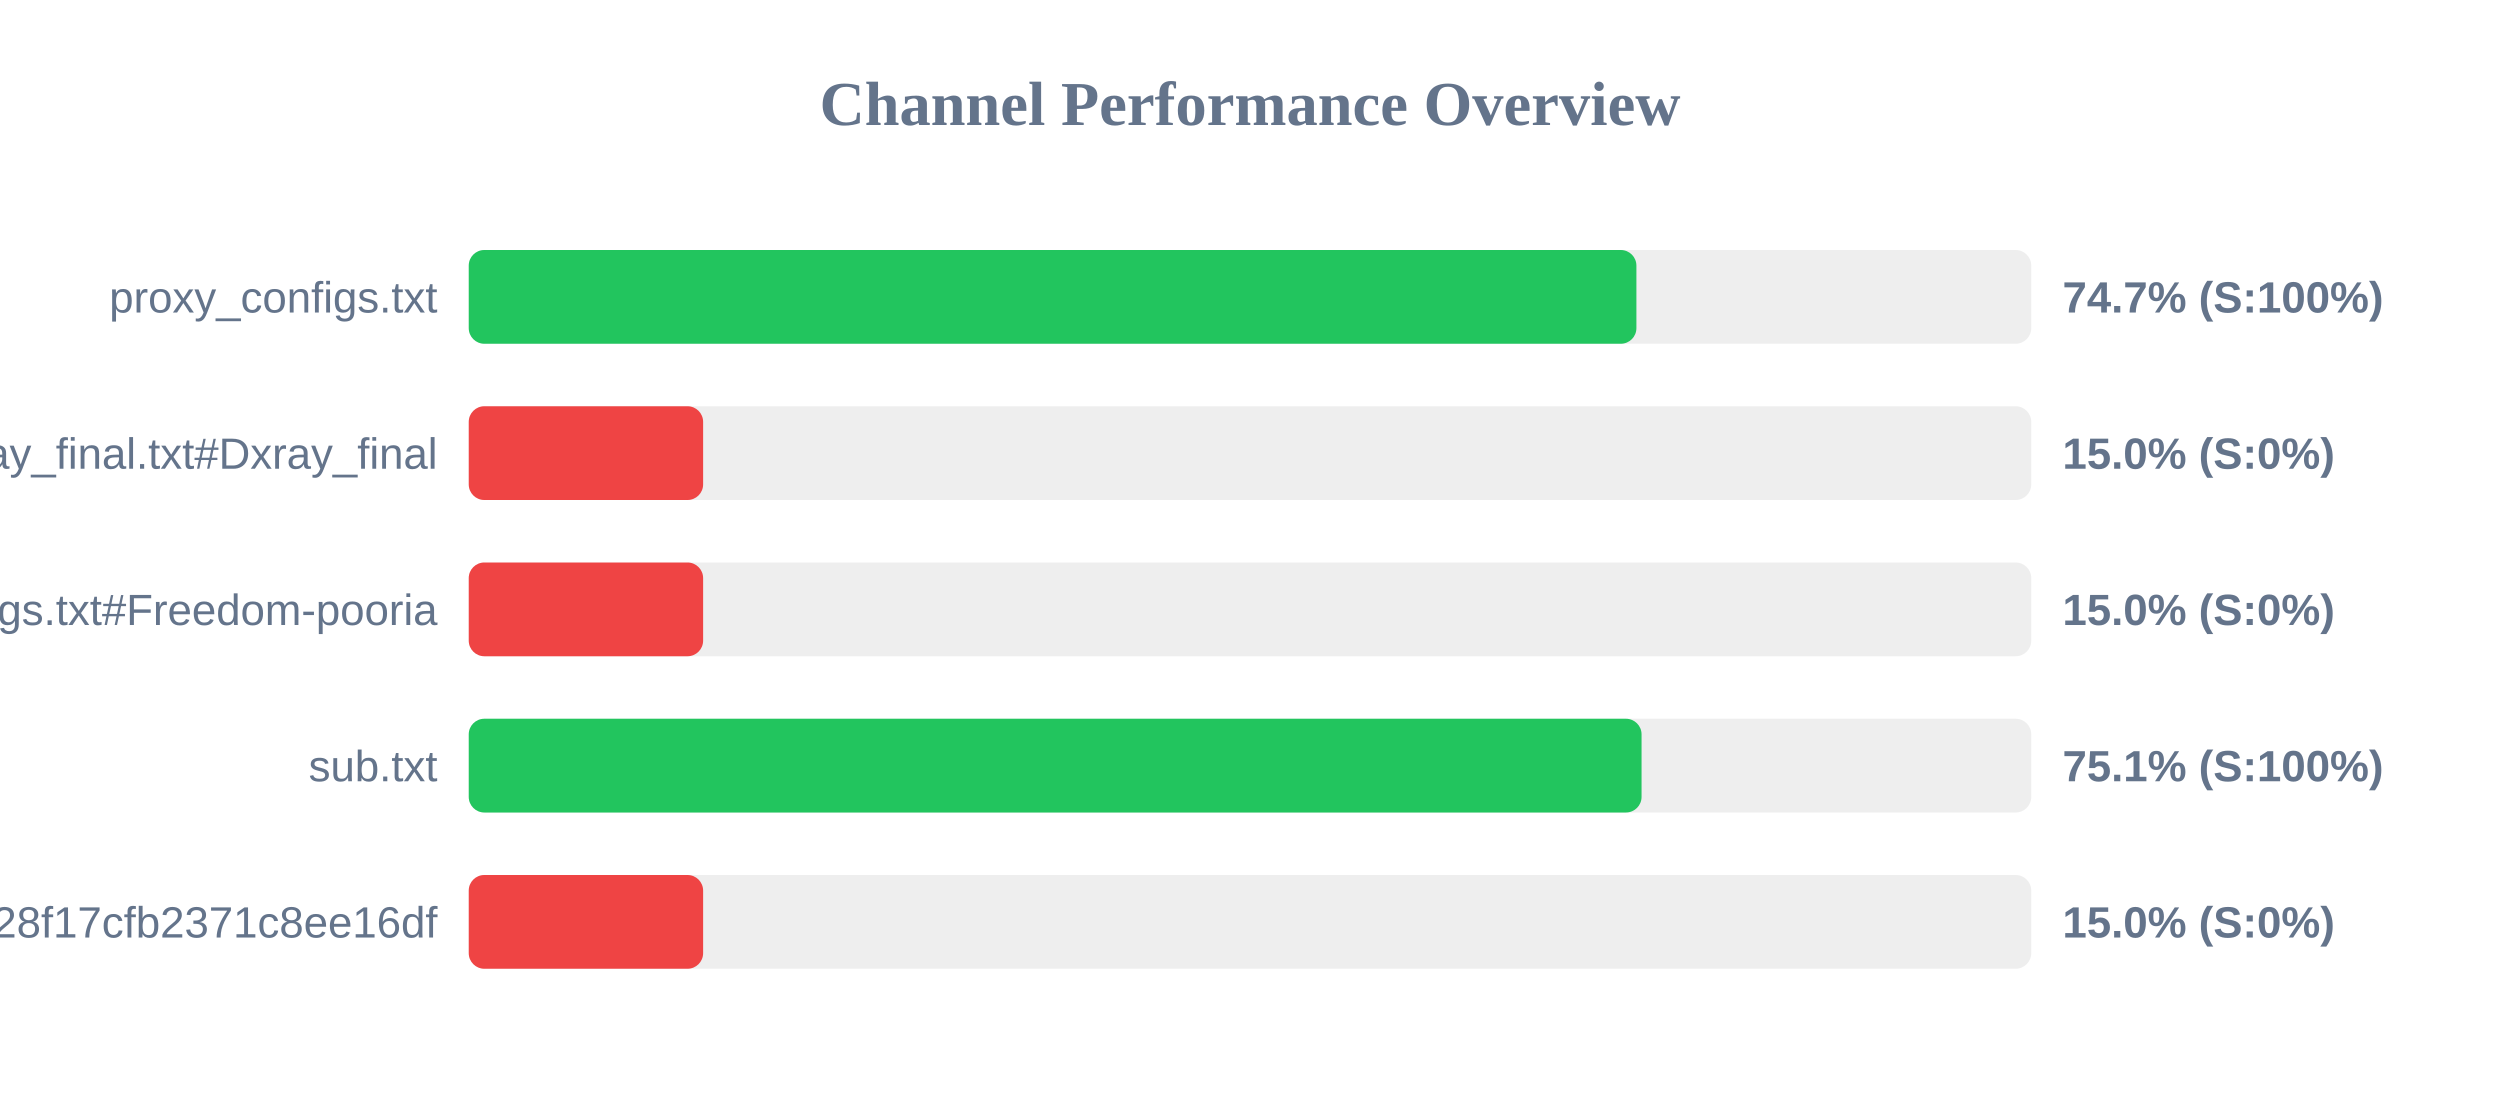
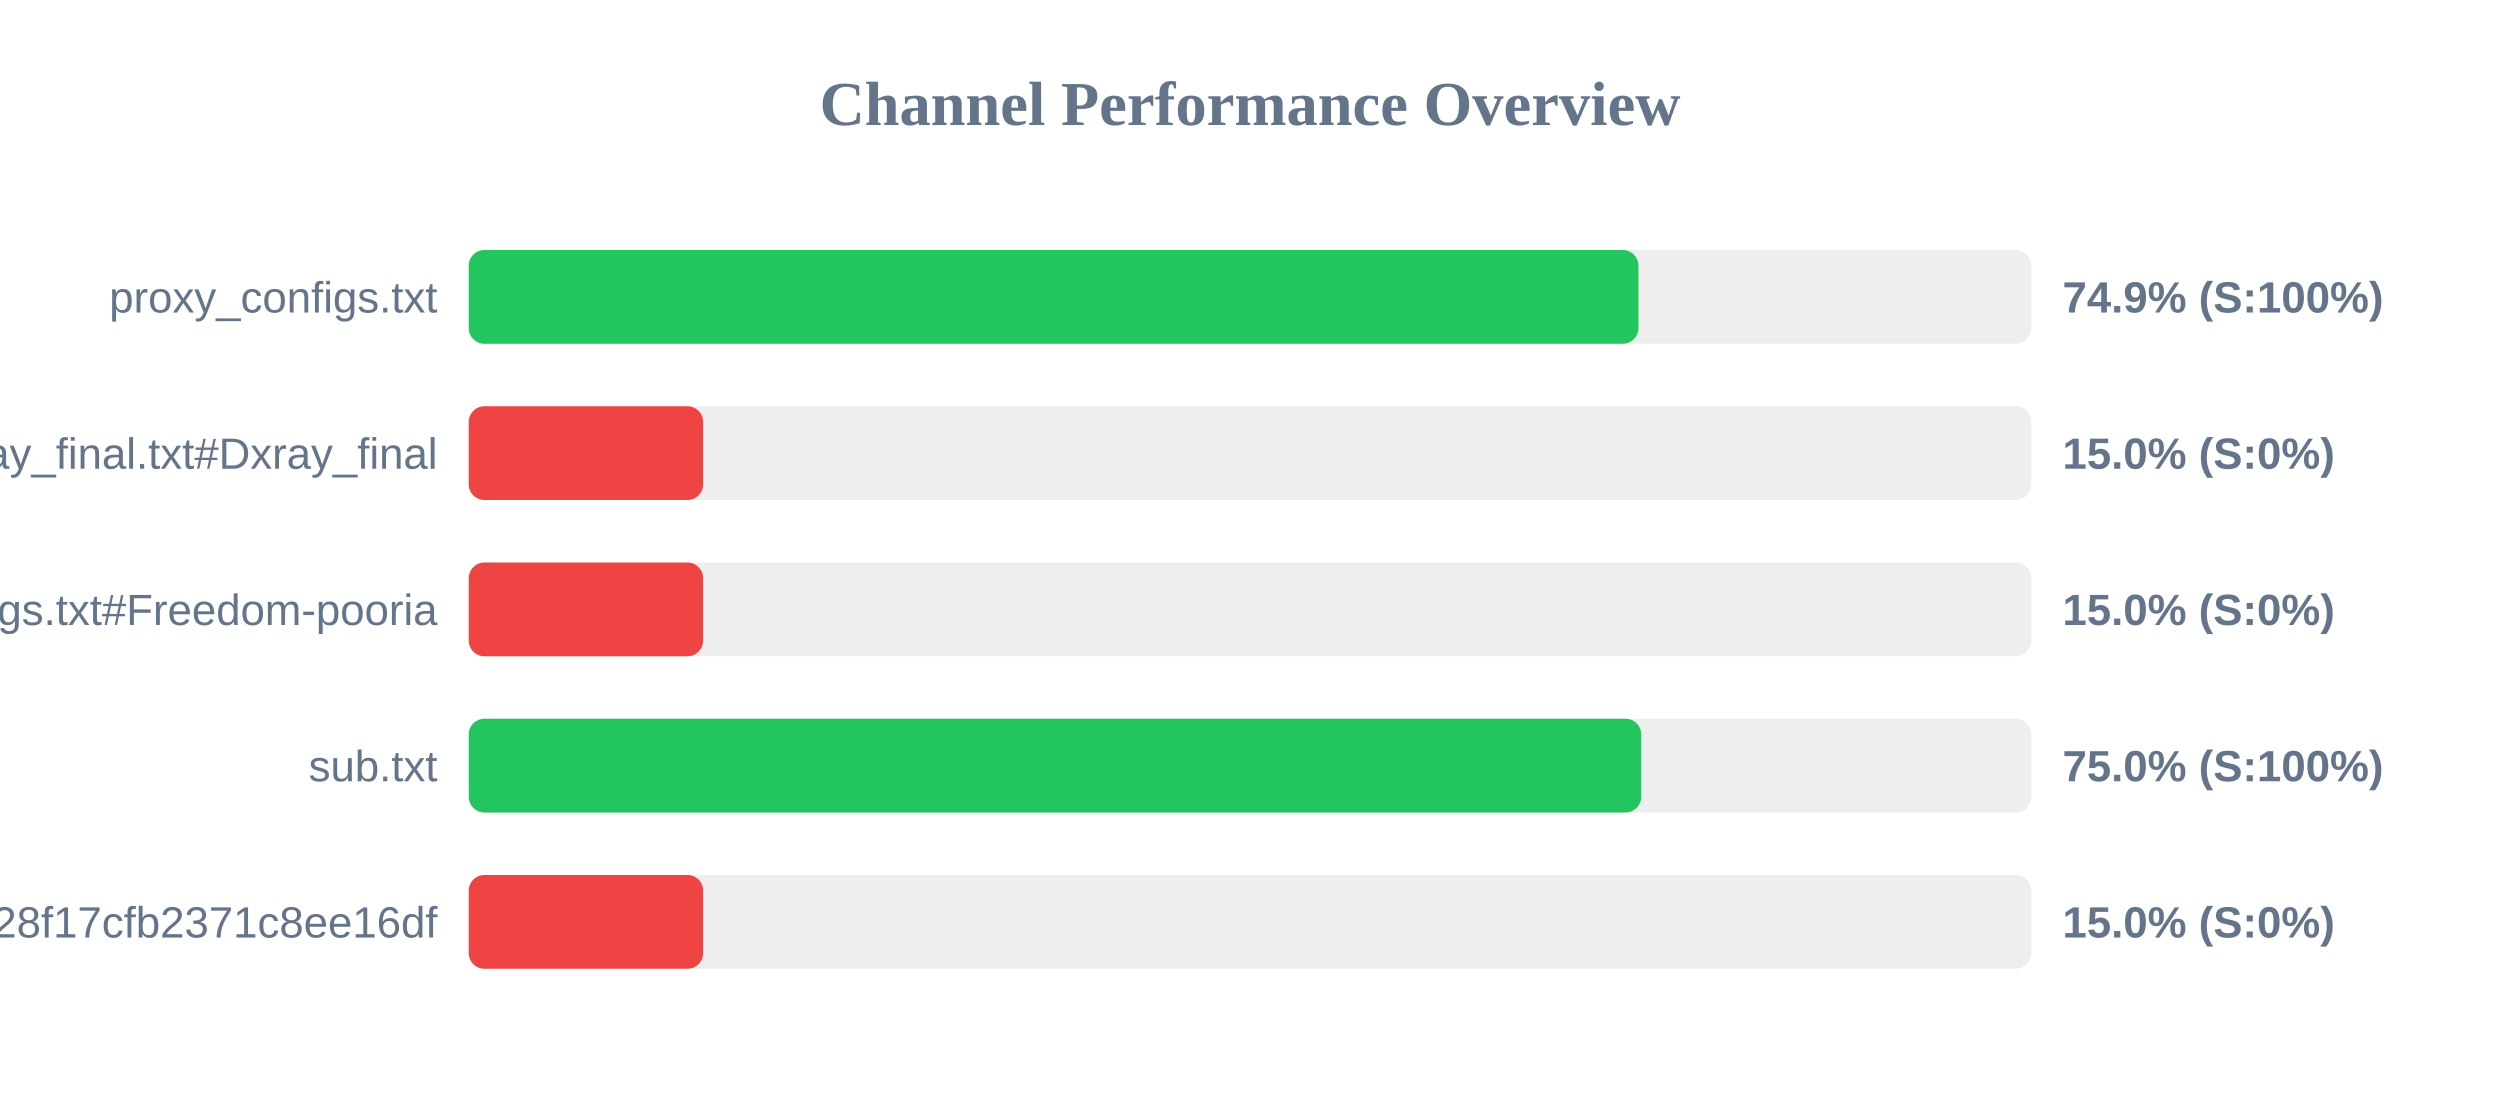
<svg xmlns="http://www.w3.org/2000/svg" width="800" height="350" version="1.1">
  <style>
        .row { font: 14px Arial; fill: #64748b; }
        .score { font: bold 14px Arial; fill: #64748b; }
    </style>
  <text x="400" y="40" text-anchor="middle" font-size="20px" font-weight="bold" fill="#64748b">Channel Performance Overview</text>
  <rect x="150" y="80" width="500" height="30" fill="#eee" rx="5" />
-   <rect x="150" y="80" width="373.65" height="30" fill="#22c55e" rx="5" />
+   <rect x="150" y="80" width="374.3" height="30" fill="#22c55e" rx="5" />
  <text x="140" y="100" text-anchor="end" class="row">proxy_configs.txt</text>
-   <text x="660" y="100" text-anchor="start" class="score">74.7% (S:100%)</text>
+   <text x="660" y="100" text-anchor="start" class="score">74.9% (S:100%)</text>
  <rect x="150" y="130" width="500" height="30" fill="#eee" rx="5" />
  <rect x="150" y="130" width="75.0" height="30" fill="#ef4444" rx="5" />
  <text x="140" y="150" text-anchor="end" class="row">xray_final.txt#Dxray_final</text>
  <text x="660" y="150" text-anchor="start" class="score">15.0% (S:0%)</text>
  <rect x="150" y="180" width="500" height="30" fill="#eee" rx="5" />
  <rect x="150" y="180" width="75.0" height="30" fill="#ef4444" rx="5" />
  <text x="140" y="200" text-anchor="end" class="row">v2ray_configs.txt#Freedom-pooria</text>
  <text x="660" y="200" text-anchor="start" class="score">15.0% (S:0%)</text>
  <rect x="150" y="230" width="500" height="30" fill="#eee" rx="5" />
-   <rect x="150" y="230" width="375.3" height="30" fill="#22c55e" rx="5" />
+   <rect x="150" y="230" width="375.2" height="30" fill="#22c55e" rx="5" />
  <text x="140" y="250" text-anchor="end" class="row">sub.txt</text>
-   <text x="660" y="250" text-anchor="start" class="score">75.1% (S:100%)</text>
+   <text x="660" y="250" text-anchor="start" class="score">75.0% (S:100%)</text>
  <rect x="150" y="280" width="500" height="30" fill="#eee" rx="5" />
  <rect x="150" y="280" width="75.0" height="30" fill="#ef4444" rx="5" />
  <text x="140" y="300" text-anchor="end" class="row">?token=fedfed7b41b828f17cfb2371c8ee16df</text>
  <text x="660" y="300" text-anchor="start" class="score">15.0% (S:0%)</text>
</svg>
